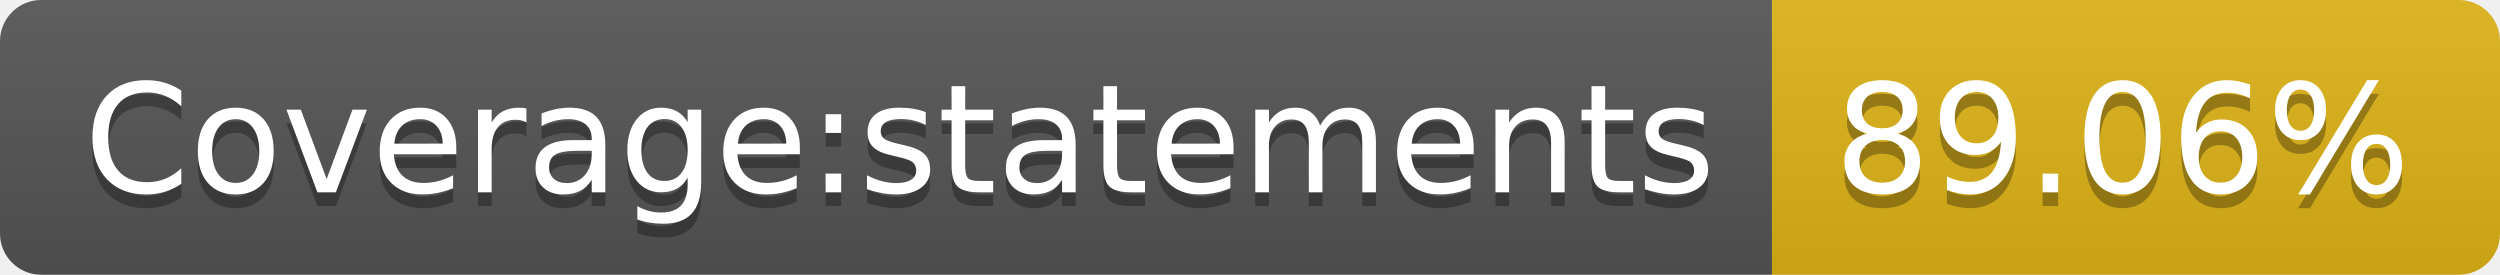
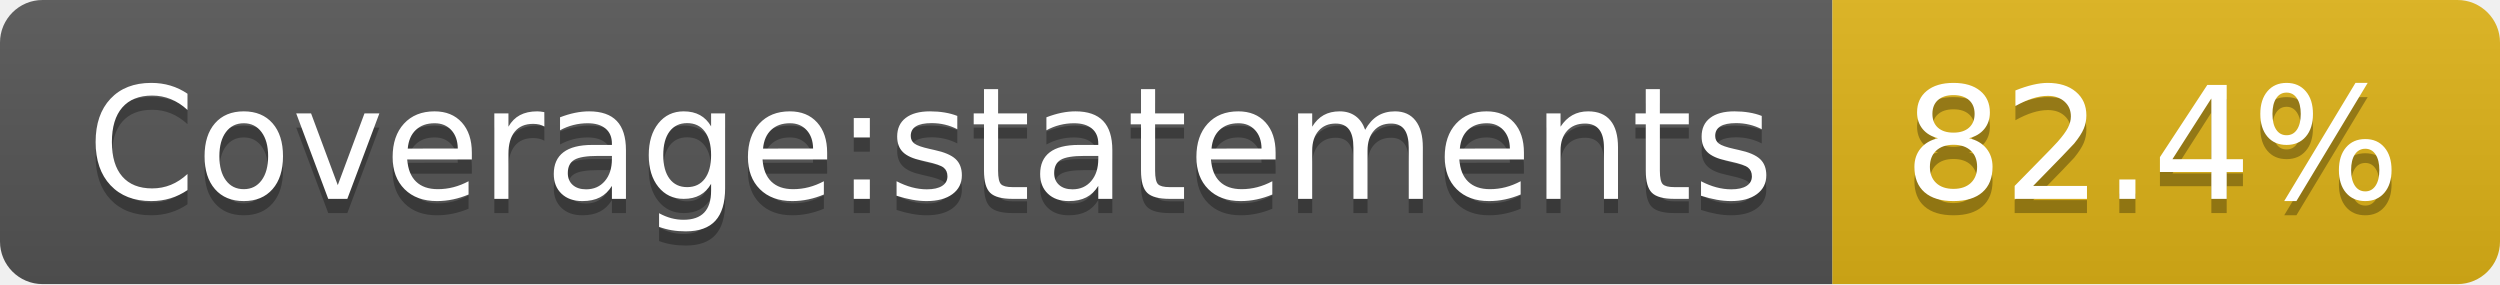
- <svg xmlns="http://www.w3.org/2000/svg" width="182" height="20" role="img" aria-label="Coverage:statements: 89.06%">
+ <svg xmlns="http://www.w3.org/2000/svg" width="176" height="20" role="img" aria-label="Coverage:statements: 82.4%">
  <linearGradient id="s" x2="0" y2="100%">
    <stop offset="0" stop-color="#bbb" stop-opacity=".1" />
    <stop offset="1" stop-opacity=".1" />
  </linearGradient>
  <clipPath id="r">
-     <rect width="182" height="20" rx="3" fill="#fff" />
+     <rect width="176" height="20" rx="3" fill="#fff" />
  </clipPath>
  <g clip-path="url(#r)">
    <rect width="129" height="20" fill="#555" />
-     <rect x="129" width="53" height="20" fill="#dfb317" />
-     <rect width="182" height="20" fill="url(#s)" />
+     <rect x="129" width="47" height="20" fill="#dfb317" />
+     <rect width="176" height="20" fill="url(#s)" />
  </g>
  <g fill="#fff" text-anchor="middle" font-family="Verdana,Geneva,DejaVu Sans,sans-serif" text-rendering="geometricPrecision" font-size="110">
    <text aria-hidden="true" x="655" y="150" fill="#010101" fill-opacity=".3" transform="scale(.1)" textLength="1190">Coverage:statements</text>
    <text x="655" y="140" transform="scale(.1)" fill="#fff" textLength="1190">Coverage:statements</text>
-     <text aria-hidden="true" x="1545" y="150" fill="#010101" fill-opacity=".3" transform="scale(.1)" textLength="430">89.06%</text>
-     <text x="1545" y="140" transform="scale(.1)" fill="#fff" textLength="430">89.06%</text>
+     <text aria-hidden="true" x="1515" y="150" fill="#010101" fill-opacity=".3" transform="scale(.1)" textLength="370">82.4%</text>
+     <text x="1515" y="140" transform="scale(.1)" fill="#fff" textLength="370">82.4%</text>
  </g>
</svg>
